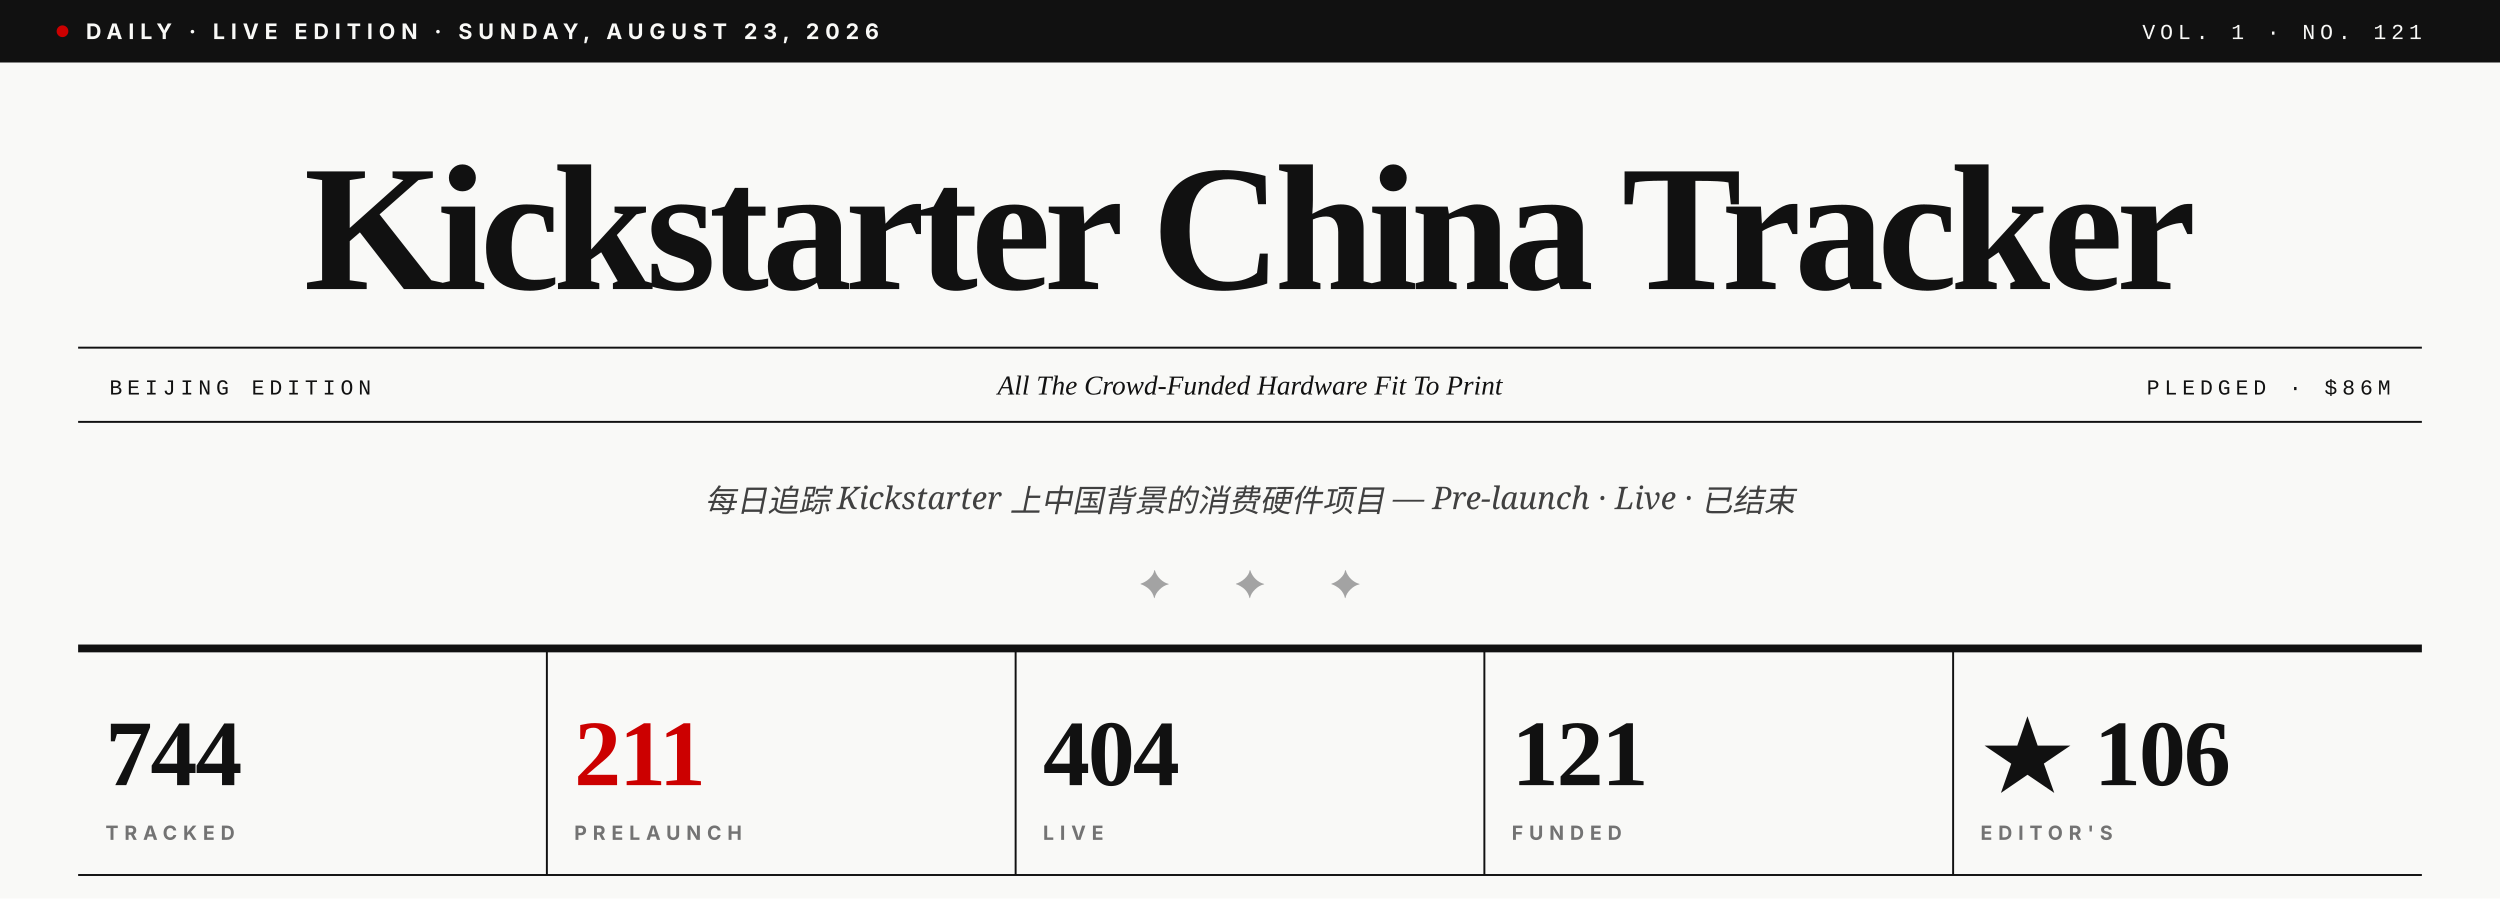
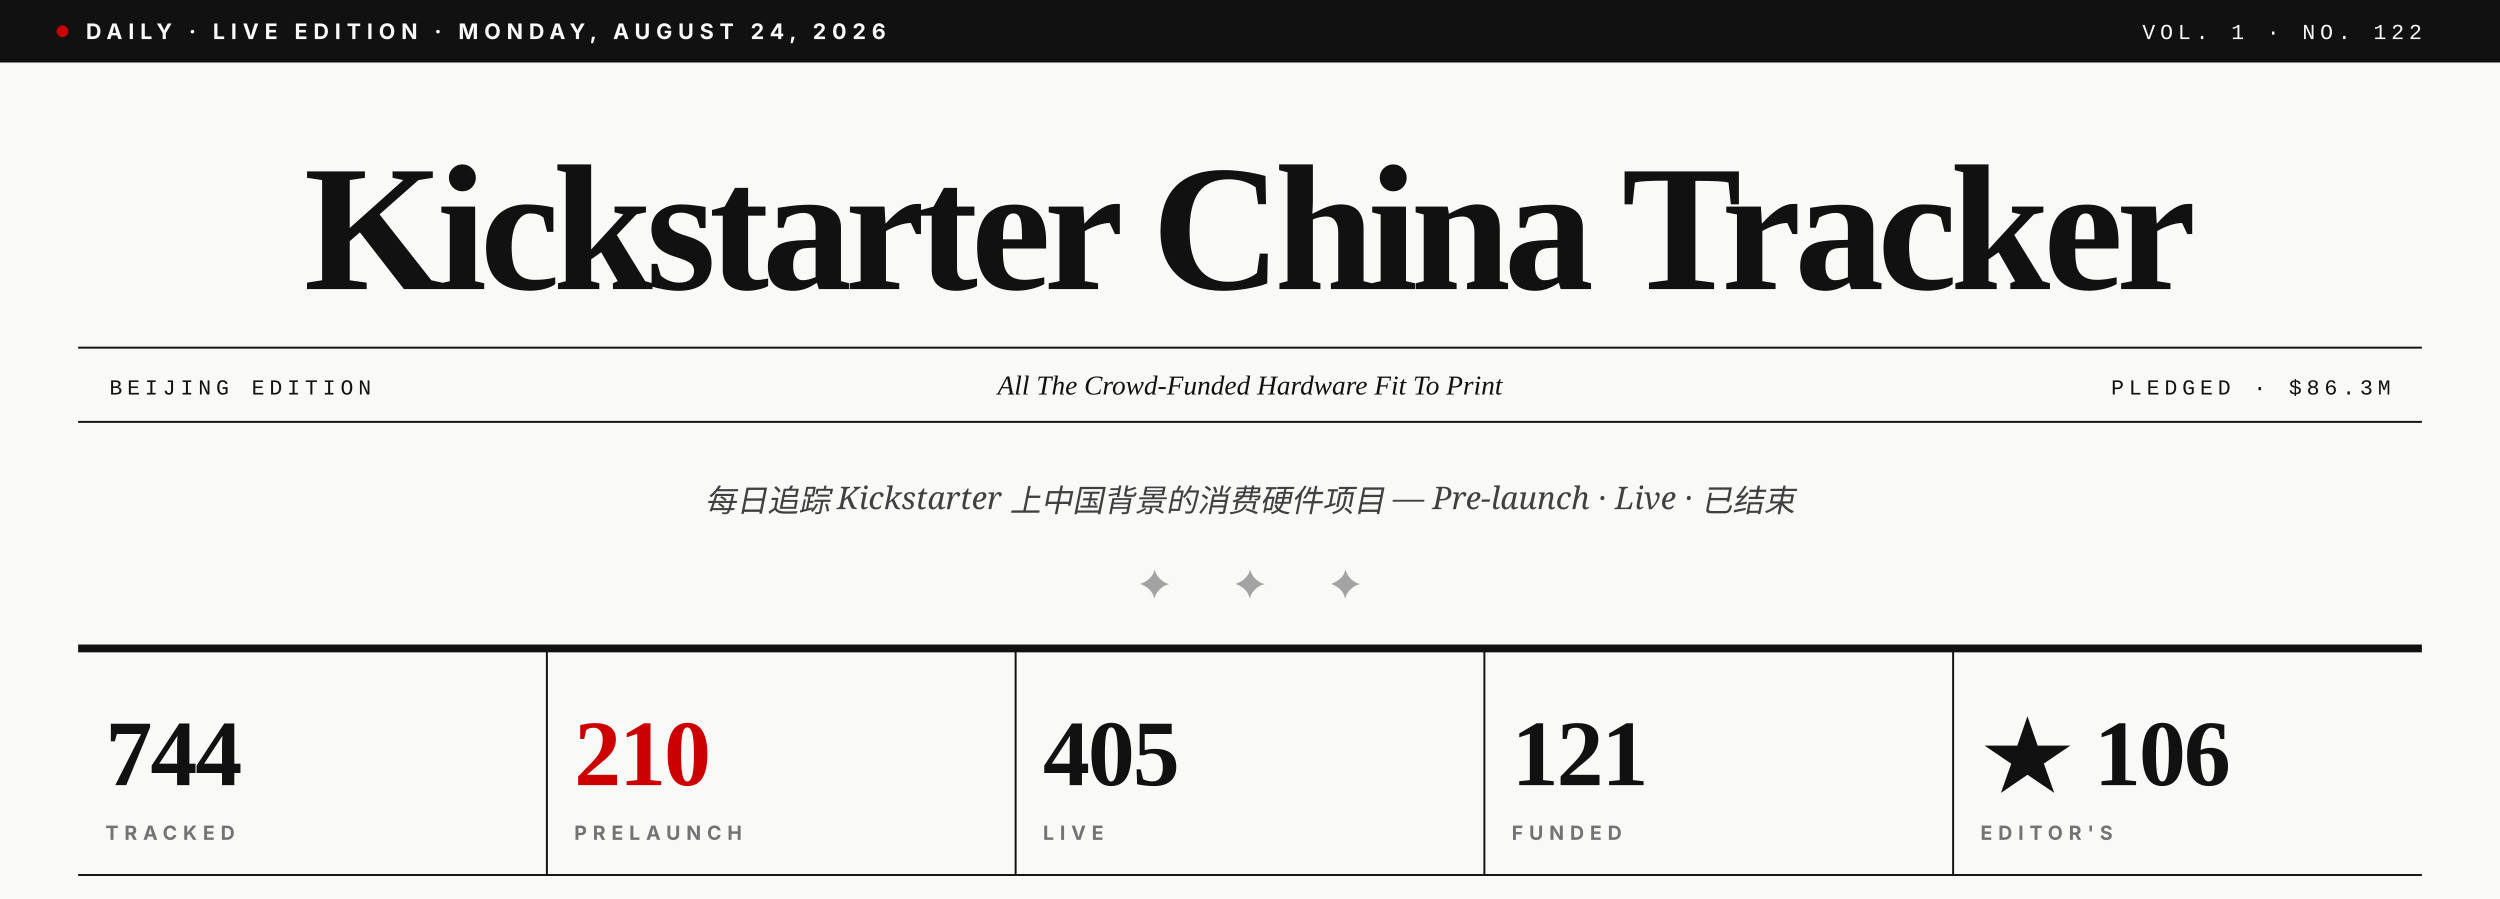
- <svg xmlns="http://www.w3.org/2000/svg" viewBox="0 0 1280 460" role="img" aria-label="Kickstarter China Tracker · Vol. 1 · No. 121">
+ <svg xmlns="http://www.w3.org/2000/svg" viewBox="0 0 1280 460" role="img" aria-label="Kickstarter China Tracker · Vol. 1 · No. 122">
  <rect width="1280" height="460" fill="#F9F9F7" />
  <rect x="0" y="0" width="1280" height="32" fill="#111111" />
  <circle cx="32" cy="16" r="3" fill="#CC0000" />
-   <text x="44" y="20" font-family="Inter, Helvetica, sans-serif" font-size="11" font-weight="700" fill="#F9F9F7" letter-spacing="3">DAILY · LIVE EDITION · SUNDAY, AUGUST 23, 2026</text>
-   <text x="1240" y="20" text-anchor="end" font-family="JetBrains Mono, Courier New, monospace" font-size="11" font-weight="500" fill="#F9F9F7" letter-spacing="2.5">VOL. 1 · NO. 121</text>
+   <text x="44" y="20" font-family="Inter, Helvetica, sans-serif" font-size="11" font-weight="700" fill="#F9F9F7" letter-spacing="3">DAILY · LIVE EDITION · MONDAY, AUGUST 24, 2026</text>
+   <text x="1240" y="20" text-anchor="end" font-family="JetBrains Mono, Courier New, monospace" font-size="11" font-weight="500" fill="#F9F9F7" letter-spacing="2.5">VOL. 1 · NO. 122</text>
  <text x="640" y="148" text-anchor="middle" font-family="Playfair Display, Times New Roman, serif" font-size="92" font-weight="900" fill="#111111" letter-spacing="-3.5">Kickstarter China Tracker</text>
  <line x1="40" y1="178" x2="1240" y2="178" stroke="#111111" stroke-width="1" />
  <line x1="40" y1="216" x2="1240" y2="216" stroke="#111111" stroke-width="1" />
  <text x="56" y="202" font-family="JetBrains Mono, Courier New, monospace" font-size="11" font-weight="500" fill="#111111" letter-spacing="2.5">BEIJING EDITION</text>
  <text x="640" y="202" text-anchor="middle" font-family="Playfair Display, Times New Roman, serif" font-size="14" font-style="italic" fill="#111111">All The Crowd-Funded Hardware Fit To Print</text>
-   <text x="1224" y="202" text-anchor="end" font-family="JetBrains Mono, Courier New, monospace" font-size="11" font-weight="500" fill="#111111" letter-spacing="2.5">PLEDGED · $86M</text>
+   <text x="1224" y="202" text-anchor="end" font-family="JetBrains Mono, Courier New, monospace" font-size="11" font-weight="500" fill="#111111" letter-spacing="2.5">PLEDGED · $86.3M</text>
  <text x="640" y="262" text-anchor="middle" font-family="Lora, Georgia, serif" font-size="16" font-style="italic" fill="#404040">每日追踪 Kickstarter 上中国背景的消费硬件项目 — Pre-launch · Live · 已结束</text>
  <text x="640" y="306" text-anchor="middle" font-family="Playfair Display, Times New Roman, serif" font-size="20" fill="#A3A3A3" letter-spacing="14">✦  ✦  ✦</text>
  <line x1="40" y1="332" x2="1240" y2="332" stroke="#111111" stroke-width="4" />
  <text x="54" y="402" font-family="Playfair Display, Times New Roman, serif" font-size="48" font-weight="900" fill="#111111" letter-spacing="-1">744</text>
  <text x="54" y="430" font-family="Inter, Helvetica, sans-serif" font-size="10" font-weight="700" fill="#737373" letter-spacing="3">TRACKED</text>
  <line x1="280" y1="332" x2="280" y2="448" stroke="#111111" stroke-width="1" />
-   <text x="294" y="402" font-family="Playfair Display, Times New Roman, serif" font-size="48" font-weight="900" fill="#CC0000" letter-spacing="-1">211</text>
+   <text x="294" y="402" font-family="Playfair Display, Times New Roman, serif" font-size="48" font-weight="900" fill="#CC0000" letter-spacing="-1">210</text>
  <text x="294" y="430" font-family="Inter, Helvetica, sans-serif" font-size="10" font-weight="700" fill="#737373" letter-spacing="3">PRELAUNCH</text>
  <line x1="520" y1="332" x2="520" y2="448" stroke="#111111" stroke-width="1" />
-   <text x="534" y="402" font-family="Playfair Display, Times New Roman, serif" font-size="48" font-weight="900" fill="#111111" letter-spacing="-1">404</text>
+   <text x="534" y="402" font-family="Playfair Display, Times New Roman, serif" font-size="48" font-weight="900" fill="#111111" letter-spacing="-1">405</text>
  <text x="534" y="430" font-family="Inter, Helvetica, sans-serif" font-size="10" font-weight="700" fill="#737373" letter-spacing="3">LIVE</text>
  <line x1="760" y1="332" x2="760" y2="448" stroke="#111111" stroke-width="1" />
  <text x="774" y="402" font-family="Playfair Display, Times New Roman, serif" font-size="48" font-weight="900" fill="#111111" letter-spacing="-1">121</text>
  <text x="774" y="430" font-family="Inter, Helvetica, sans-serif" font-size="10" font-weight="700" fill="#737373" letter-spacing="3">FUNDED</text>
  <line x1="1000" y1="332" x2="1000" y2="448" stroke="#111111" stroke-width="1" />
  <text x="1014" y="402" font-family="Playfair Display, Times New Roman, serif" font-size="48" font-weight="900" fill="#111111" letter-spacing="-1">★ 106</text>
  <text x="1014" y="430" font-family="Inter, Helvetica, sans-serif" font-size="10" font-weight="700" fill="#737373" letter-spacing="3">EDITOR'S</text>
  <line x1="40" y1="448" x2="1240" y2="448" stroke="#111111" stroke-width="1" />
</svg>
